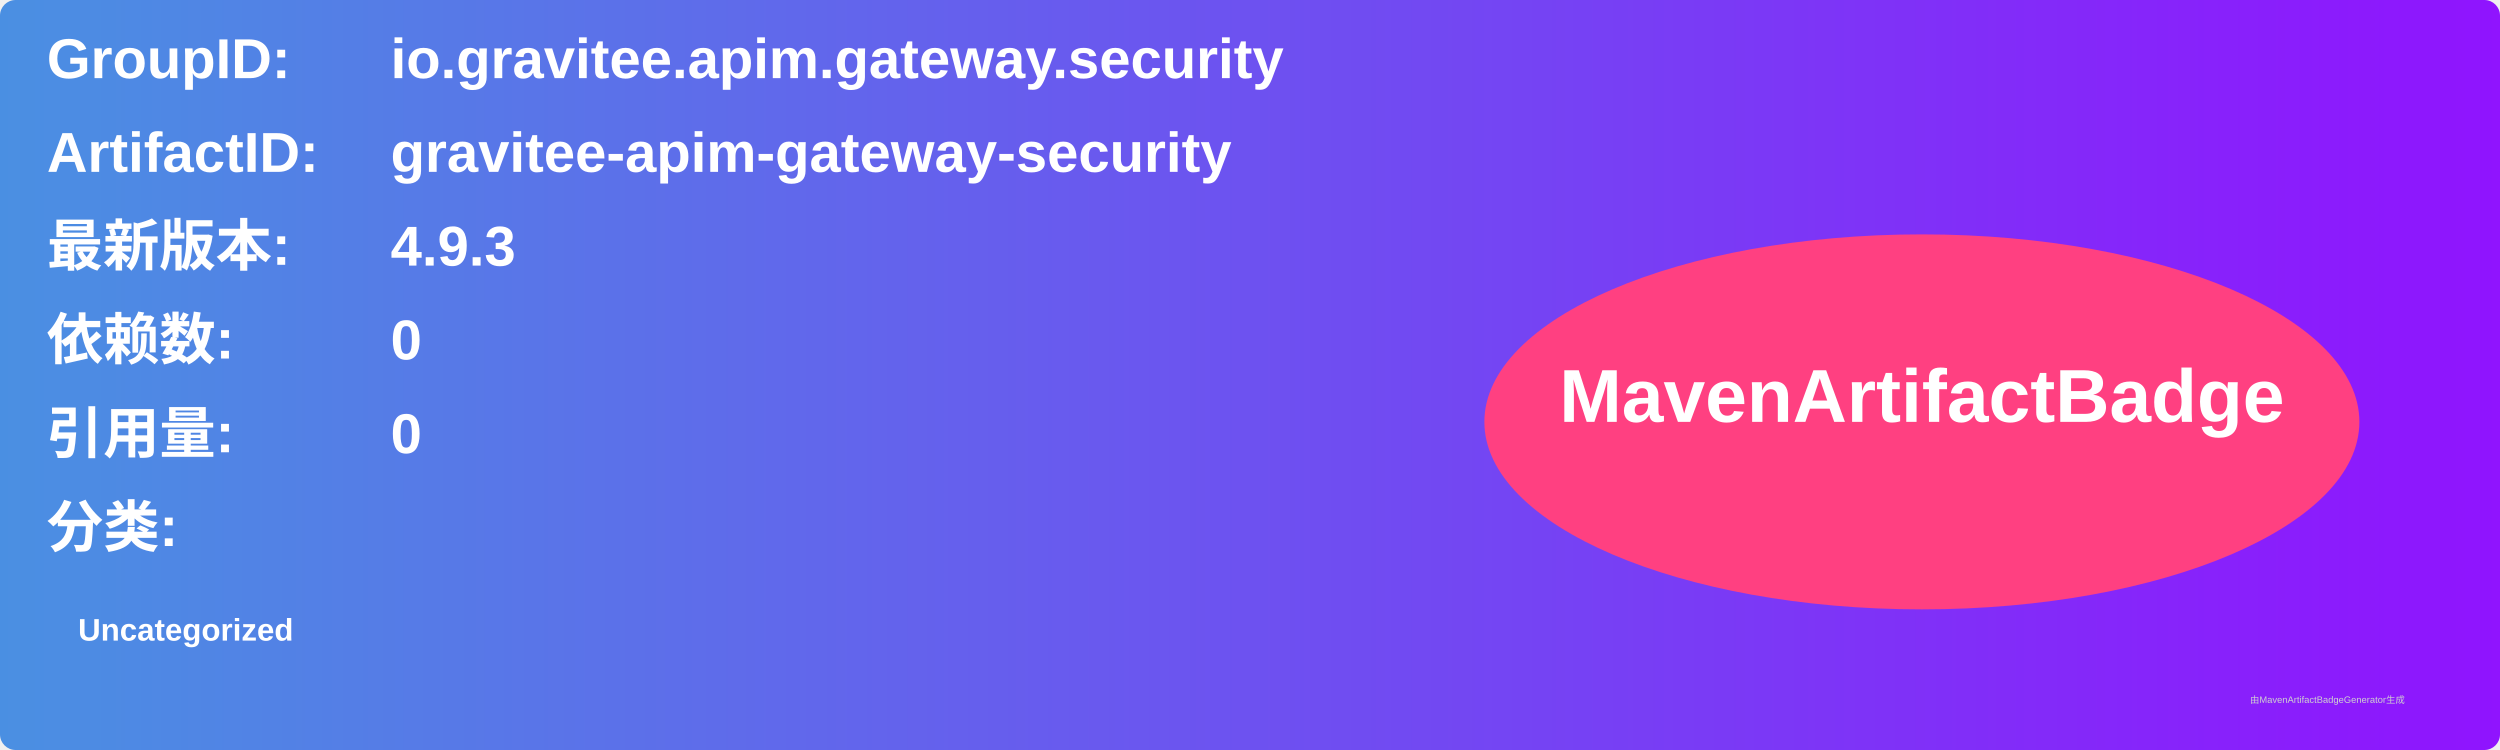
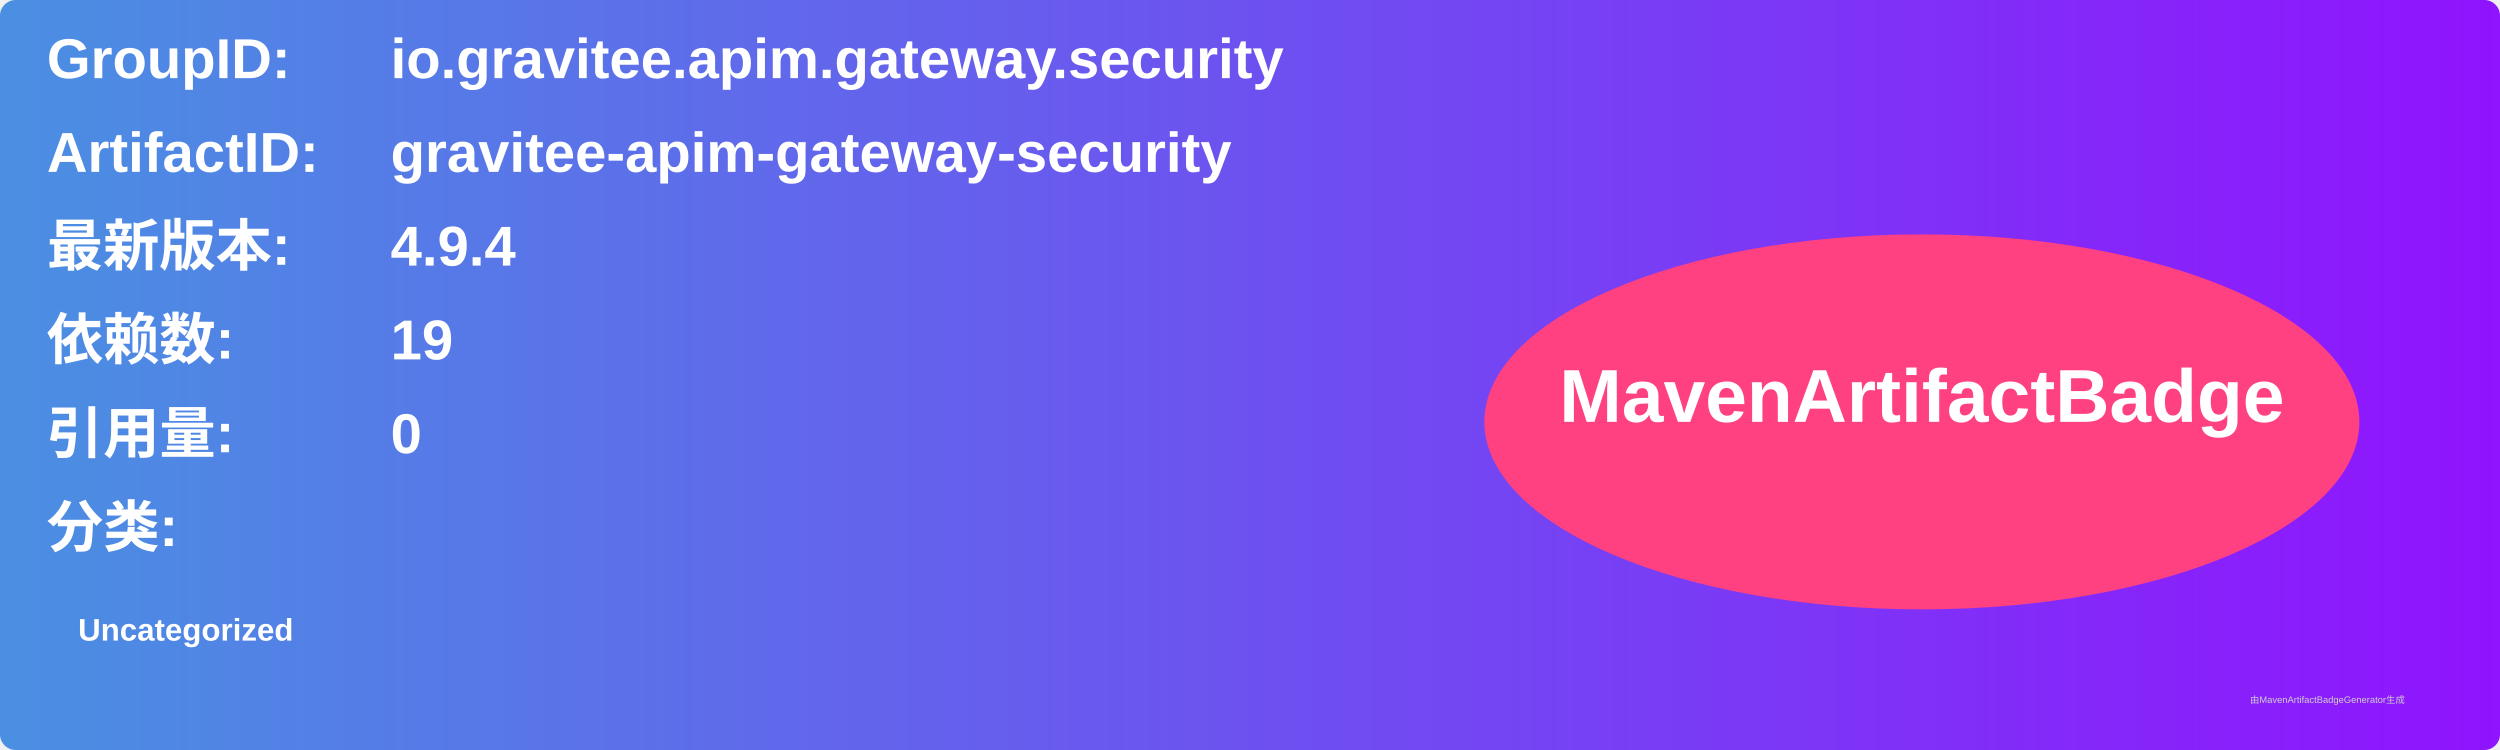
<svg xmlns="http://www.w3.org/2000/svg" width="800" height="240" viewBox="0 0 800 240">
  <linearGradient id="grad" x1="0%" y1="0%" x2="100%" y2="0%">
    <stop offset="0%" stop-color="#4a90e2" />
    <stop offset="100%" stop-color="#9013fe" />
  </linearGradient>
  <rect width="100%" height="100%" rx="5" ry="5" fill="url(#grad)" />
  <g transform="translate(15, 15)">
    <text x="0" y="10" font-family="Arial" font-size="18" fill="white" font-weight="bold" width="260">GroupID:</text>
    <text x="110" y="10" font-family="Arial" font-size="18" fill="white" font-weight="bold" width="460">io.gravitee.apim.gateway.security</text>
    <text x="0" y="40" font-family="Arial" font-size="18" fill="white" font-weight="bold" width="260">ArtifactID:</text>
    <text x="110" y="40" font-family="Arial" font-size="18" fill="white" font-weight="bold" width="460">gravitee-apim-gateway-security</text>
    <text x="0" y="70" font-family="Arial" font-size="18" fill="white" font-weight="bold">最新版本:</text>
    <text x="110" y="70" font-family="Arial" font-size="18" fill="white" font-weight="bold">
-       <tspan font-weight="bold">4.9.3</tspan>
+       <tspan font-weight="bold">4.9.4</tspan>
    </text>
    <text x="0" y="100" font-family="Arial" font-size="18" fill="white" font-weight="bold">依赖数: </text>
    <text x="110" y="100" font-family="Arial" font-size="18" fill="white">
-       <tspan font-weight="bold">0</tspan>
+       <tspan font-weight="bold">19</tspan>
    </text>
    <text x="0" y="130" font-family="Arial" font-size="18" fill="white" font-weight="bold">引用量: </text>
    <text x="110" y="130" font-family="Arial" font-size="18" fill="white">
      <tspan font-weight="bold">0</tspan>
    </text>
    <text x="0" y="160" font-family="Arial" font-size="18" fill="white" font-weight="bold">分类:</text>
    <text x="10" y="190" font-family="Arial" font-size="10" fill="white">
      <tspan font-weight="bold">Uncategorized</tspan>
    </text>
    <ellipse cx="600" cy="120" rx="140" ry="60" fill="#ff4081" />
    <text x="600" y="120" text-anchor="middle" font-family="Arial" font-size="24" fill="white" font-weight="bold">MavenArtifactBadge</text>
  </g>
  <text x="720" y="225" font-family="Arial" font-size="3" fill="#d0d0d0">由MavenArtifactBadgeGenerator生成</text>
</svg>
